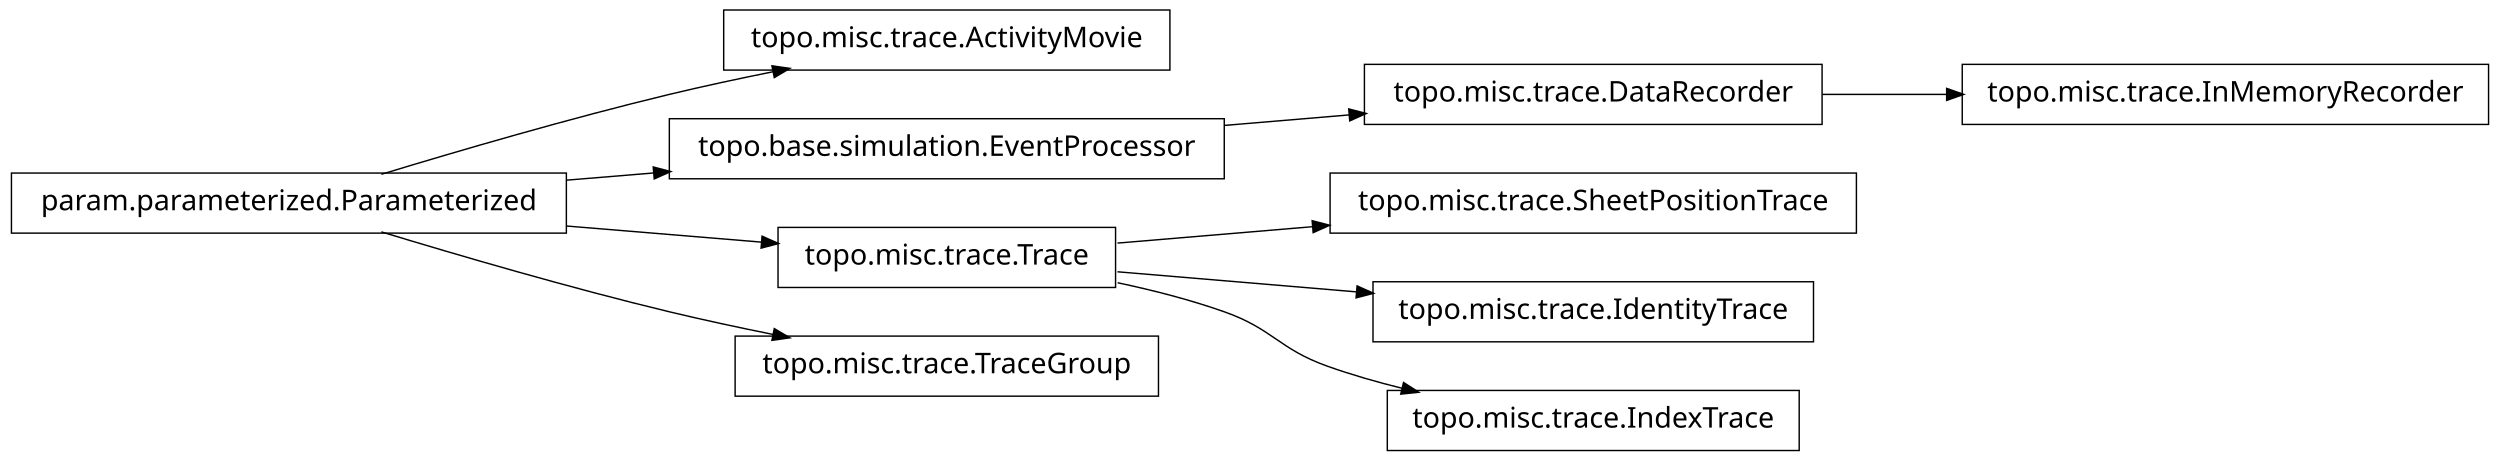
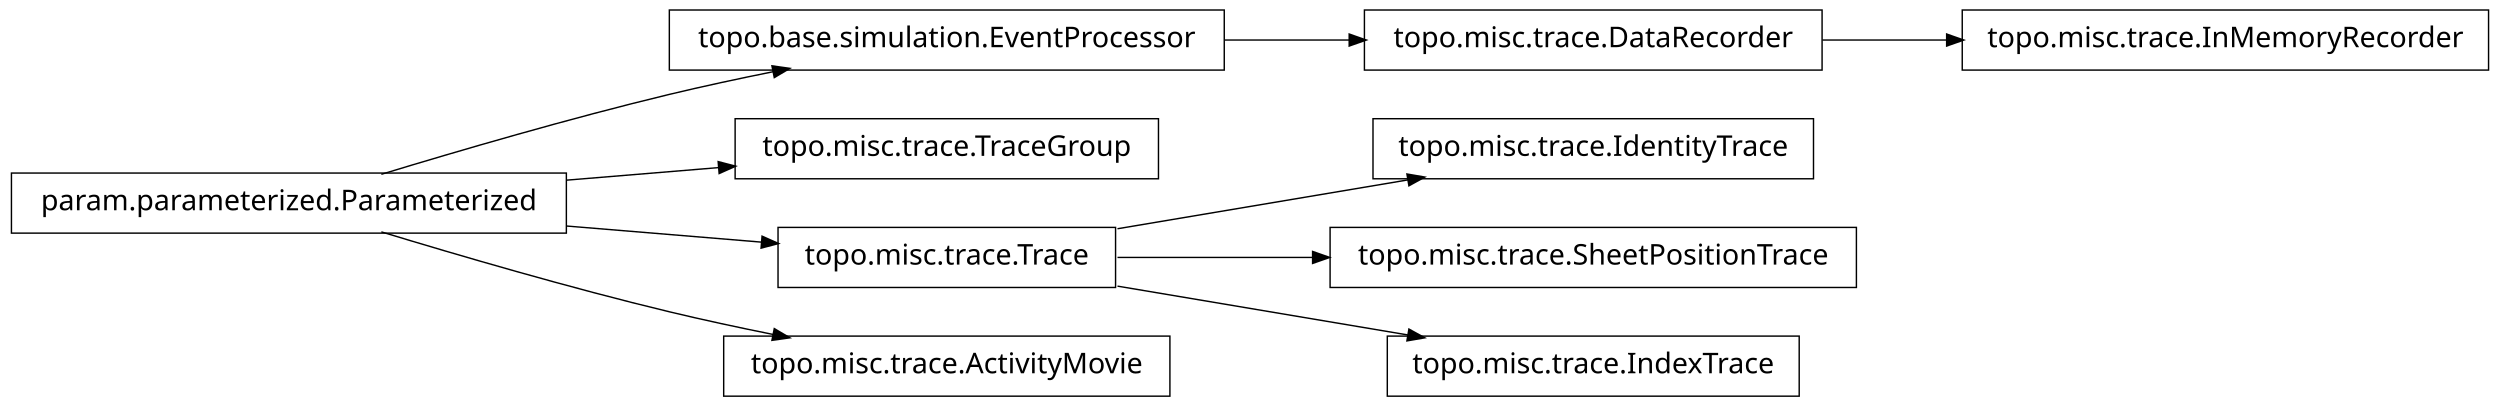
- <svg xmlns="http://www.w3.org/2000/svg" width="874pt" height="161pt" viewBox="0.00 0.00 874.00 161.00">
-   <g id="graph1" class="graph" transform="scale(1 1) rotate(0) translate(4 157)">
-     <polygon fill="white" stroke="white" points="-4,5 -4,-157 871,-157 871,5 -4,5" />
+ <svg xmlns="http://www.w3.org/2000/svg" width="874pt" height="142pt" viewBox="0.00 0.00 874.00 142.00">
+   <g id="graph1" class="graph" transform="scale(1 1) rotate(0) translate(4 138)">
+     <polygon fill="white" stroke="white" points="-4,5 -4,-138 871,-138 871,5 -4,5" />
    <g id="node1" class="node">
-       <polygon fill="none" stroke="black" stroke-width="0.5" points="405,-153.5 249,-153.5 249,-132.5 405,-132.5 405,-153.5" />
-       <text text-anchor="middle" x="327" y="-140.5" font-family="Vera" font-size="10.00">topo.misc.trace.ActivityMovie</text>
+       <polygon fill="none" stroke="black" stroke-width="0.5" points="424,-134.5 230,-134.5 230,-113.5 424,-113.5 424,-134.5" />
+       <text text-anchor="middle" x="327" y="-121.5" font-family="Vera" font-size="10.00">topo.base.simulation.EventProcessor</text>
    </g>
-     <g id="node2" class="node">
-       <polygon fill="none" stroke="black" stroke-width="0.5" points="194,-96.5 5.68434e-14,-96.5 0,-75.5 194,-75.5 194,-96.5" />
-       <text text-anchor="middle" x="97" y="-83.5" font-family="Vera" font-size="10.00">param.parameterized.Parameterized</text>
-     </g>
-     <g id="edge2" class="edge">
-       <path fill="none" stroke="black" stroke-width="0.5" d="M129.318,-96.066C156.126,-104.215 195.326,-115.667 230,-124 241.68,-126.807 254.224,-129.5 266.288,-131.93" />
-       <polygon fill="black" stroke="black" points="266.179,-133.693 271.425,-132.956 266.864,-130.261 266.179,-133.693" />
-     </g>
-     <g id="node5" class="node">
-       <polygon fill="none" stroke="black" stroke-width="0.5" points="424,-115.5 230,-115.5 230,-94.5 424,-94.5 424,-115.5" />
-       <text text-anchor="middle" x="327" y="-102.5" font-family="Vera" font-size="10.00">topo.base.simulation.EventProcessor</text>
-     </g>
-     <g id="edge14" class="edge">
-       <path fill="none" stroke="black" stroke-width="0.5" d="M194.207,-94.03C204.23,-94.858 214.438,-95.701 224.515,-96.534" />
-       <polygon fill="black" stroke="black" points="224.645,-98.3 229.772,-96.968 224.933,-94.812 224.645,-98.3" />
-     </g>
-     <g id="node8" class="node">
-       <polygon fill="none" stroke="black" stroke-width="0.5" points="386,-77.5 268,-77.5 268,-56.5 386,-56.5 386,-77.5" />
-       <text text-anchor="middle" x="327" y="-64.5" font-family="Vera" font-size="10.00">topo.misc.trace.Trace</text>
-     </g>
-     <g id="edge16" class="edge">
-       <path fill="none" stroke="black" stroke-width="0.5" d="M194.207,-77.97C217.248,-76.066 241.266,-74.082 262.439,-72.333" />
-       <polygon fill="black" stroke="black" points="262.635,-74.073 267.474,-71.917 262.347,-70.585 262.635,-74.073" />
-     </g>
-     <g id="node14" class="node">
-       <polygon fill="none" stroke="black" stroke-width="0.5" points="401,-39.5 253,-39.5 253,-18.5 401,-18.5 401,-39.5" />
-       <text text-anchor="middle" x="327" y="-26.5" font-family="Vera" font-size="10.00">topo.misc.trace.TraceGroup</text>
-     </g>
-     <g id="edge12" class="edge">
-       <path fill="none" stroke="black" stroke-width="0.5" d="M129.318,-75.934C156.126,-67.785 195.326,-56.333 230,-48 241.68,-45.193 254.224,-42.5 266.288,-40.07" />
-       <polygon fill="black" stroke="black" points="266.864,-41.739 271.425,-39.044 266.179,-38.307 266.864,-41.739" />
-     </g>
-     <g id="node4" class="node">
+     <g id="node9" class="node">
      <polygon fill="none" stroke="black" stroke-width="0.5" points="633,-134.5 473,-134.5 473,-113.5 633,-113.5 633,-134.5" />
      <text text-anchor="middle" x="553" y="-121.5" font-family="Vera" font-size="10.00">topo.misc.trace.DataRecorder</text>
    </g>
+     <g id="edge8" class="edge">
+       <path fill="none" stroke="black" stroke-width="0.5" d="M424.156,-124C438.647,-124 453.492,-124 467.714,-124" />
+       <polygon fill="black" stroke="black" points="467.923,-125.75 472.923,-124 467.923,-122.25 467.923,-125.75" />
+     </g>
+     <g id="node2" class="node">
+       <polygon fill="none" stroke="black" stroke-width="0.5" points="194,-77.5 5.68434e-14,-77.5 0,-56.5 194,-56.5 194,-77.5" />
+       <text text-anchor="middle" x="97" y="-64.5" font-family="Vera" font-size="10.00">param.parameterized.Parameterized</text>
+     </g>
+     <g id="edge2" class="edge">
+       <path fill="none" stroke="black" stroke-width="0.5" d="M129.318,-77.066C156.126,-85.215 195.326,-96.667 230,-105 241.68,-107.807 254.224,-110.5 266.288,-112.93" />
+       <polygon fill="black" stroke="black" points="266.179,-114.693 271.425,-113.956 266.864,-111.261 266.179,-114.693" />
+     </g>
+     <g id="node4" class="node">
+       <polygon fill="none" stroke="black" stroke-width="0.5" points="401,-96.5 253,-96.5 253,-75.5 401,-75.5 401,-96.5" />
+       <text text-anchor="middle" x="327" y="-83.5" font-family="Vera" font-size="10.00">topo.misc.trace.TraceGroup</text>
+     </g>
+     <g id="edge4" class="edge">
+       <path fill="none" stroke="black" stroke-width="0.5" d="M194.207,-75.03C211.874,-76.49 230.114,-77.996 247.206,-79.408" />
+       <polygon fill="black" stroke="black" points="247.344,-81.176 252.471,-79.843 247.632,-77.688 247.344,-81.176" />
+     </g>
+     <g id="node7" class="node">
+       <polygon fill="none" stroke="black" stroke-width="0.5" points="386,-58.5 268,-58.5 268,-37.5 386,-37.5 386,-58.5" />
+       <text text-anchor="middle" x="327" y="-45.5" font-family="Vera" font-size="10.00">topo.misc.trace.Trace</text>
+     </g>
+     <g id="edge16" class="edge">
+       <path fill="none" stroke="black" stroke-width="0.5" d="M194.207,-58.97C217.248,-57.066 241.266,-55.082 262.439,-53.333" />
+       <polygon fill="black" stroke="black" points="262.635,-55.073 267.474,-52.917 262.347,-51.585 262.635,-55.073" />
+     </g>
    <g id="node18" class="node">
+       <polygon fill="none" stroke="black" stroke-width="0.5" points="405,-20.5 249,-20.5 249,0.5 405,0.5 405,-20.5" />
+       <text text-anchor="middle" x="327" y="-7.5" font-family="Vera" font-size="10.00">topo.misc.trace.ActivityMovie</text>
+     </g>
+     <g id="edge18" class="edge">
+       <path fill="none" stroke="black" stroke-width="0.5" d="M129.318,-56.934C156.126,-48.785 195.326,-37.333 230,-29 241.68,-26.193 254.224,-23.5 266.288,-21.07" />
+       <polygon fill="black" stroke="black" points="266.864,-22.739 271.425,-20.044 266.179,-19.307 266.864,-22.739" />
+     </g>
+     <g id="node6" class="node">
+       <polygon fill="none" stroke="black" stroke-width="0.5" points="630,-96.5 476,-96.5 476,-75.5 630,-75.5 630,-96.5" />
+       <text text-anchor="middle" x="553" y="-83.5" font-family="Vera" font-size="10.00">topo.misc.trace.IdentityTrace</text>
+     </g>
+     <g id="edge6" class="edge">
+       <path fill="none" stroke="black" stroke-width="0.5" d="M386.674,-58.034C417.956,-63.294 456.313,-69.743 488.305,-75.122" />
+       <polygon fill="black" stroke="black" points="488.162,-76.873 493.383,-75.976 488.743,-73.421 488.162,-76.873" />
+     </g>
+     <g id="node13" class="node">
+       <polygon fill="none" stroke="black" stroke-width="0.5" points="645,-58.5 461,-58.5 461,-37.5 645,-37.5 645,-58.5" />
+       <text text-anchor="middle" x="553" y="-45.5" font-family="Vera" font-size="10.00">topo.misc.trace.SheetPositionTrace</text>
+     </g>
+     <g id="edge12" class="edge">
+       <path fill="none" stroke="black" stroke-width="0.5" d="M386.674,-48C407.586,-48 431.66,-48 454.88,-48" />
+       <polygon fill="black" stroke="black" points="455.132,-49.75 460.132,-48 455.132,-46.25 455.132,-49.75" />
+     </g>
+     <g id="node15" class="node">
+       <polygon fill="none" stroke="black" stroke-width="0.5" points="625,-20.5 481,-20.5 481,0.5 625,0.5 625,-20.5" />
+       <text text-anchor="middle" x="553" y="-7.5" font-family="Vera" font-size="10.00">topo.misc.trace.IndexTrace</text>
+     </g>
+     <g id="edge14" class="edge">
+       <path fill="none" stroke="black" stroke-width="0.5" d="M386.674,-37.966C417.956,-32.706 456.313,-26.257 488.305,-20.878" />
+       <polygon fill="black" stroke="black" points="488.743,-22.579 493.383,-20.024 488.162,-19.127 488.743,-22.579" />
+     </g>
+     <g id="node11" class="node">
      <polygon fill="none" stroke="black" stroke-width="0.5" points="866,-134.5 682,-134.5 682,-113.5 866,-113.5 866,-134.5" />
      <text text-anchor="middle" x="774" y="-121.5" font-family="Vera" font-size="10.00">topo.misc.trace.InMemoryRecorder</text>
    </g>
-     <g id="edge18" class="edge">
+     <g id="edge10" class="edge">
      <path fill="none" stroke="black" stroke-width="0.5" d="M633.099,-124C647.181,-124 661.977,-124 676.472,-124" />
      <polygon fill="black" stroke="black" points="676.797,-125.75 681.796,-124 676.796,-122.25 676.797,-125.75" />
    </g>
-     <g id="edge4" class="edge">
-       <path fill="none" stroke="black" stroke-width="0.5" d="M424.156,-113.168C438.647,-114.386 453.492,-115.634 467.714,-116.83" />
-       <polygon fill="black" stroke="black" points="467.794,-118.593 472.923,-117.268 468.087,-115.105 467.794,-118.593" />
-     </g>
-     <g id="node7" class="node">
-       <polygon fill="none" stroke="black" stroke-width="0.5" points="645,-96.5 461,-96.5 461,-75.5 645,-75.5 645,-96.5" />
-       <text text-anchor="middle" x="553" y="-83.5" font-family="Vera" font-size="10.00">topo.misc.trace.SheetPositionTrace</text>
-     </g>
-     <g id="edge6" class="edge">
-       <path fill="none" stroke="black" stroke-width="0.5" d="M386.674,-72.017C407.586,-73.775 431.66,-75.799 454.88,-77.751" />
-       <polygon fill="black" stroke="black" points="455.003,-79.517 460.132,-78.192 455.296,-76.03 455.003,-79.517" />
-     </g>
-     <g id="node10" class="node">
-       <polygon fill="none" stroke="black" stroke-width="0.5" points="630,-58.5 476,-58.5 476,-37.5 630,-37.5 630,-58.5" />
-       <text text-anchor="middle" x="553" y="-45.5" font-family="Vera" font-size="10.00">topo.misc.trace.IdentityTrace</text>
-     </g>
-     <g id="edge8" class="edge">
-       <path fill="none" stroke="black" stroke-width="0.5" d="M386.674,-61.983C412.282,-59.83 442.63,-57.279 470.347,-54.949" />
-       <polygon fill="black" stroke="black" points="470.655,-56.679 475.49,-54.516 470.361,-53.191 470.655,-56.679" />
-     </g>
-     <g id="node12" class="node">
-       <polygon fill="none" stroke="black" stroke-width="0.5" points="625,-20.5 481,-20.5 481,0.5 625,0.5 625,-20.5" />
-       <text text-anchor="middle" x="553" y="-7.5" font-family="Vera" font-size="10.00">topo.misc.trace.IndexTrace</text>
-     </g>
-     <g id="edge10" class="edge">
-       <path fill="none" stroke="black" stroke-width="0.5" d="M386.728,-58.15C399.225,-55.51 412.188,-52.172 424,-48 441.059,-41.975 442.966,-35.094 460,-29 468.379,-26.002 477.361,-23.424 486.319,-21.221" />
-       <polygon fill="black" stroke="black" points="486.831,-22.898 491.289,-20.036 486.019,-19.494 486.831,-22.898" />
-     </g>
  </g>
</svg>
